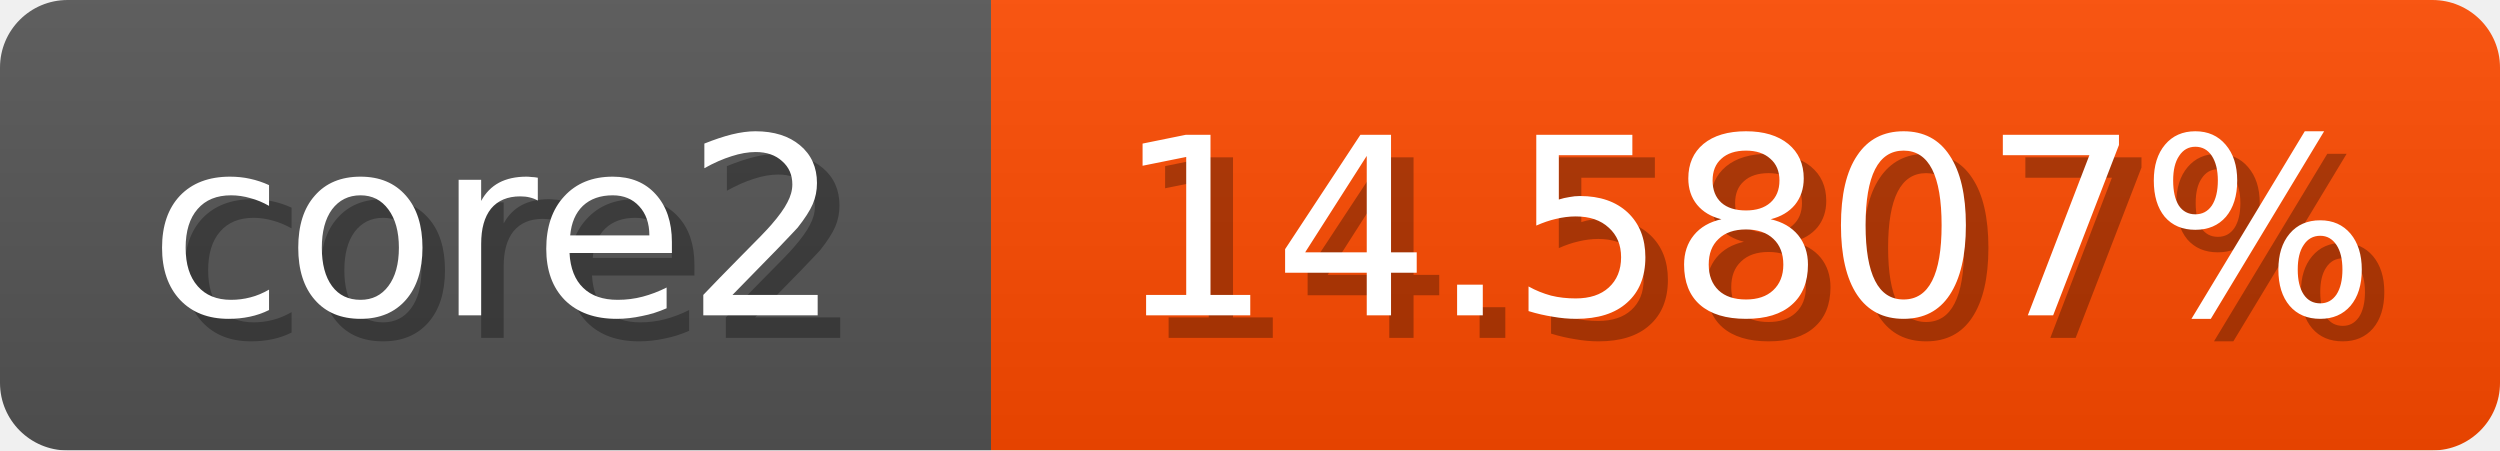
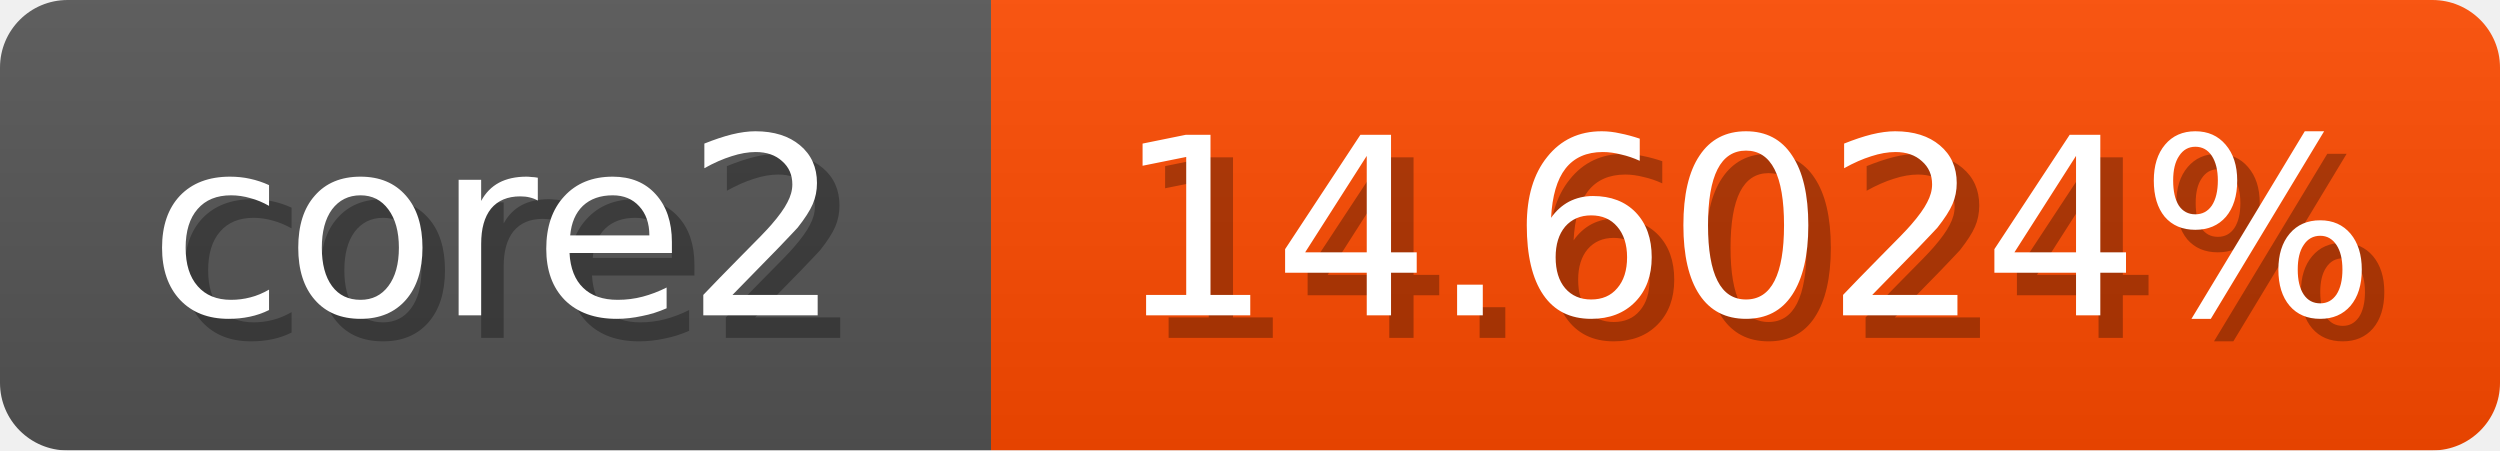
<svg xmlns="http://www.w3.org/2000/svg" width="111" height="20">
  <linearGradient id="b" x2="0" y2="100%">
    <stop offset="0" stop-color="#bbb" stop-opacity=".1" />
    <stop offset="1" stop-opacity=".1" />
  </linearGradient>
  <mask id="anybadge_1">
    <rect width="111" height="20" rx="3" fill="#fff" />
  </mask>
  <g mask="url(#anybadge_1)">
    <path fill="#555" d="M0 0h44v20H0z" />
    <path fill="#ff4b00" d="M44 0h67v20H44z" />
    <path fill="url(#b)" d="M0 0h111v20H0z" />
  </g>
  <g fill="#fff" text-anchor="middle" font-family="DejaVu Sans,Verdana,Geneva,sans-serif" font-size="11">
    <text x="23.0" y="15" fill="#010101" fill-opacity=".3">core2</text>
    <text x="22.0" y="14">core2</text>
  </g>
  <g fill="#fff" text-anchor="middle" font-family="DejaVu Sans,Verdana,Geneva,sans-serif" font-size="11">
-     <text x="78.5" y="15" fill="#010101" fill-opacity=".3">14.5807%</text>
-     <text x="77.5" y="14">14.5807%</text>
+     <text x="78.5" y="15" fill="#010101" fill-opacity=".3">14.6024%</text>
+     <text x="77.5" y="14">14.6024%</text>
  </g>
</svg>
